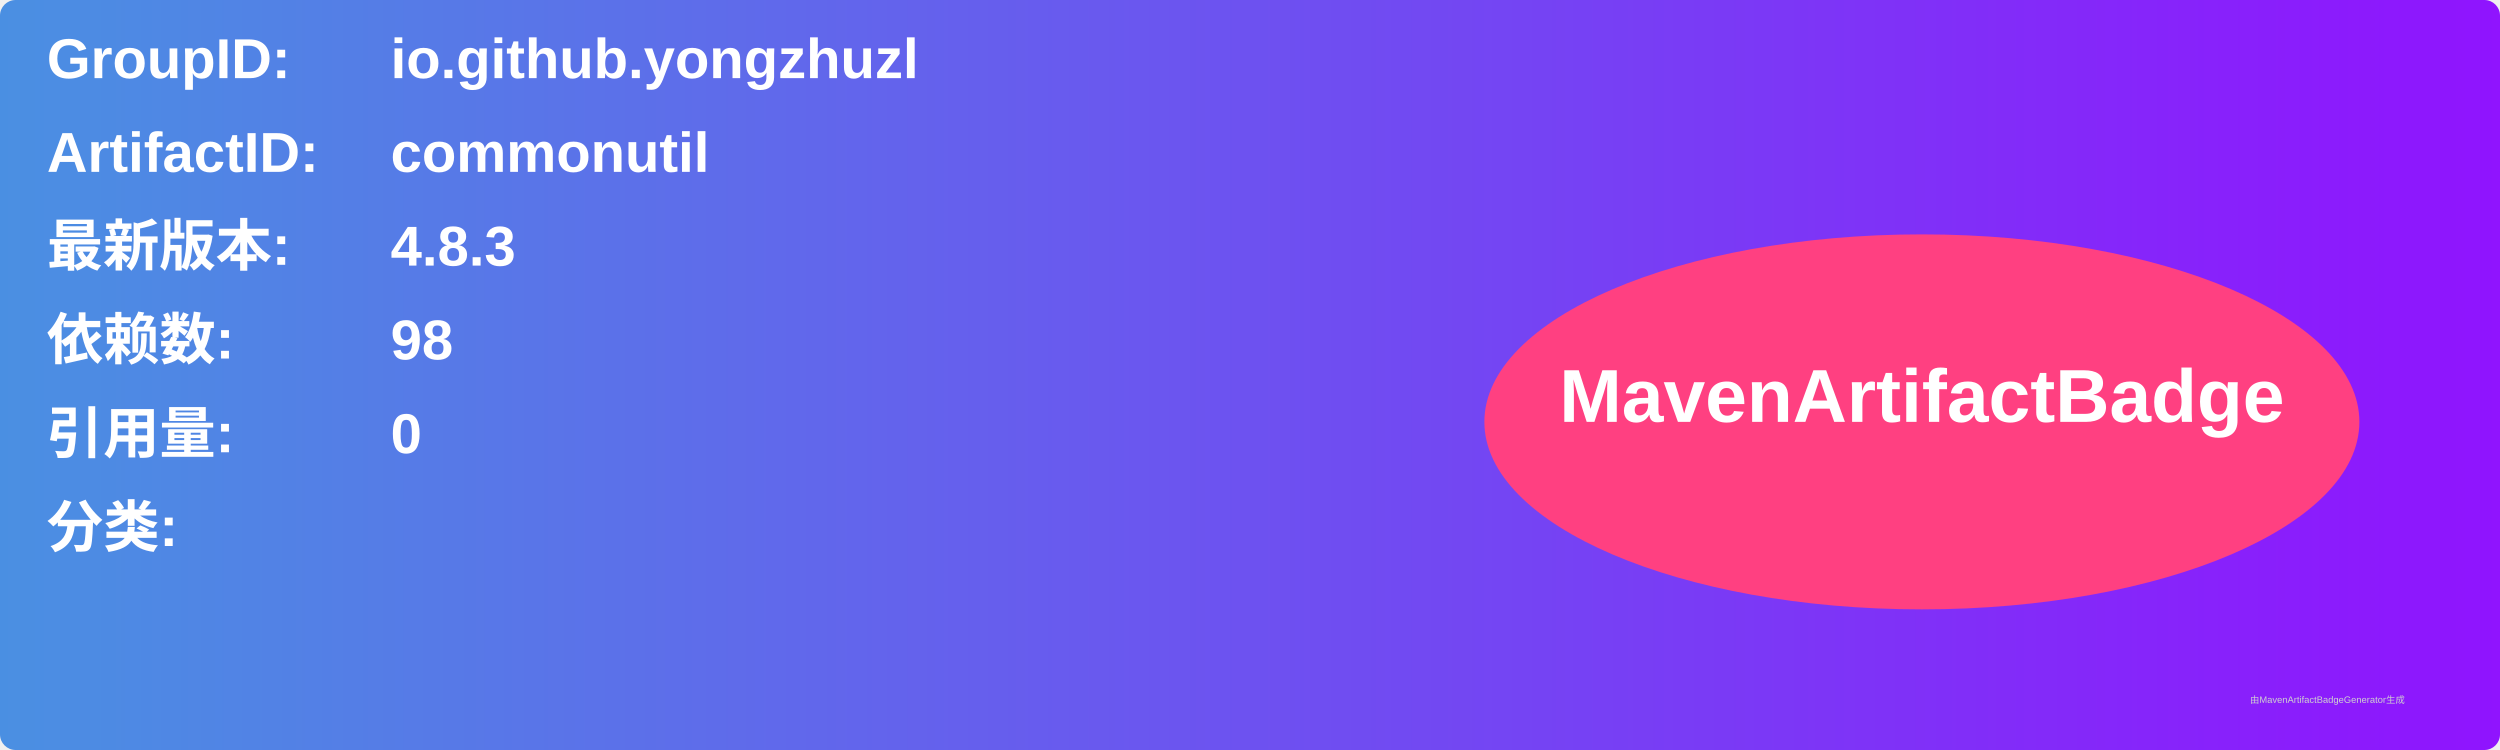
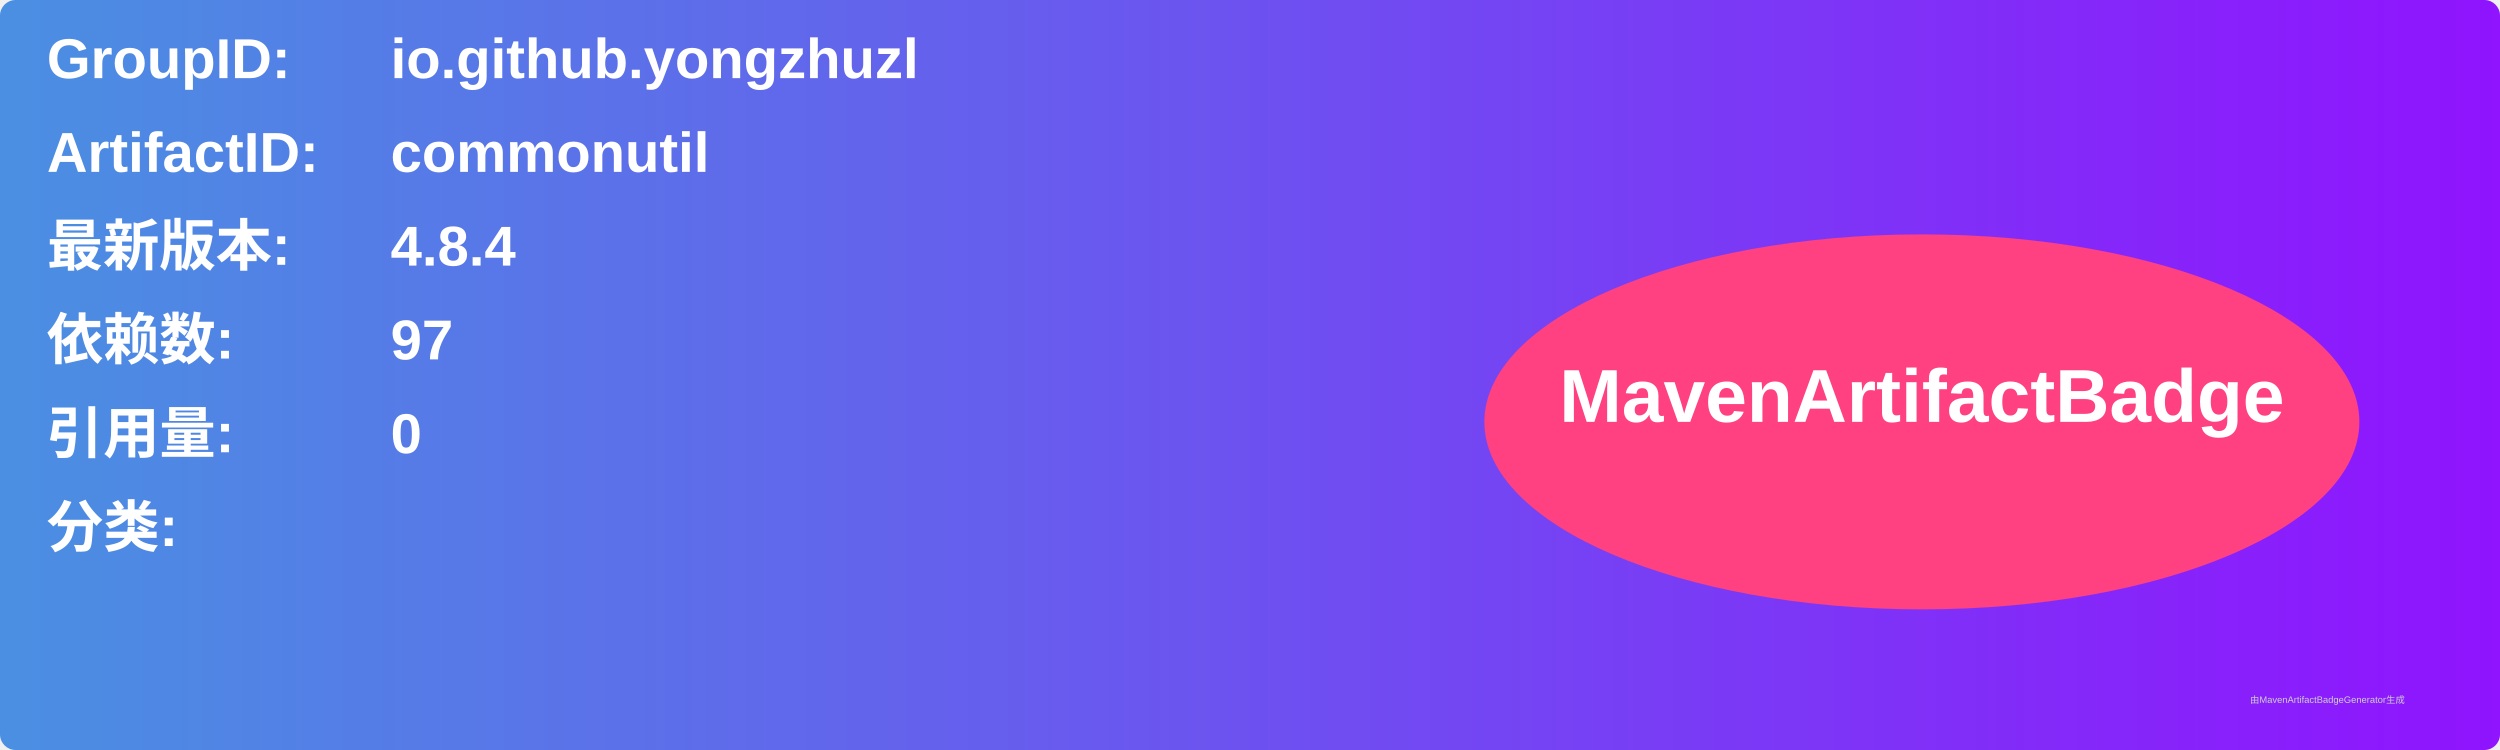
<svg xmlns="http://www.w3.org/2000/svg" width="800" height="240" viewBox="0 0 800 240">
  <linearGradient id="grad" x1="0%" y1="0%" x2="100%" y2="0%">
    <stop offset="0%" stop-color="#4a90e2" />
    <stop offset="100%" stop-color="#9013fe" />
  </linearGradient>
  <rect width="100%" height="100%" rx="5" ry="5" fill="url(#grad)" />
  <g transform="translate(15, 15)">
    <text x="0" y="10" font-family="Arial" font-size="18" fill="white" font-weight="bold" width="260">GroupID:</text>
    <text x="110" y="10" font-family="Arial" font-size="18" fill="white" font-weight="bold" width="460">io.github.yongzhuzl</text>
    <text x="0" y="40" font-family="Arial" font-size="18" fill="white" font-weight="bold" width="260">ArtifactID:</text>
    <text x="110" y="40" font-family="Arial" font-size="18" fill="white" font-weight="bold" width="460">commonutil</text>
    <text x="0" y="70" font-family="Arial" font-size="18" fill="white" font-weight="bold">最新版本:</text>
    <text x="110" y="70" font-family="Arial" font-size="18" fill="white" font-weight="bold">
-       <tspan font-weight="bold">4.8.3</tspan>
+       <tspan font-weight="bold">4.8.4</tspan>
    </text>
    <text x="0" y="100" font-family="Arial" font-size="18" fill="white" font-weight="bold">依赖数: </text>
    <text x="110" y="100" font-family="Arial" font-size="18" fill="white">
-       <tspan font-weight="bold">98</tspan>
+       <tspan font-weight="bold">97</tspan>
    </text>
    <text x="0" y="130" font-family="Arial" font-size="18" fill="white" font-weight="bold">引用量: </text>
    <text x="110" y="130" font-family="Arial" font-size="18" fill="white">
      <tspan font-weight="bold">0</tspan>
    </text>
    <text x="0" y="160" font-family="Arial" font-size="18" fill="white" font-weight="bold">分类:</text>
    <text x="10" y="190" font-family="Arial" font-size="10" fill="white">
      <tspan font-weight="bold" />
    </text>
    <ellipse cx="600" cy="120" rx="140" ry="60" fill="#ff4081" />
    <text x="600" y="120" text-anchor="middle" font-family="Arial" font-size="24" fill="white" font-weight="bold">MavenArtifactBadge</text>
  </g>
  <text x="720" y="225" font-family="Arial" font-size="3" fill="#d0d0d0">由MavenArtifactBadgeGenerator生成</text>
</svg>
